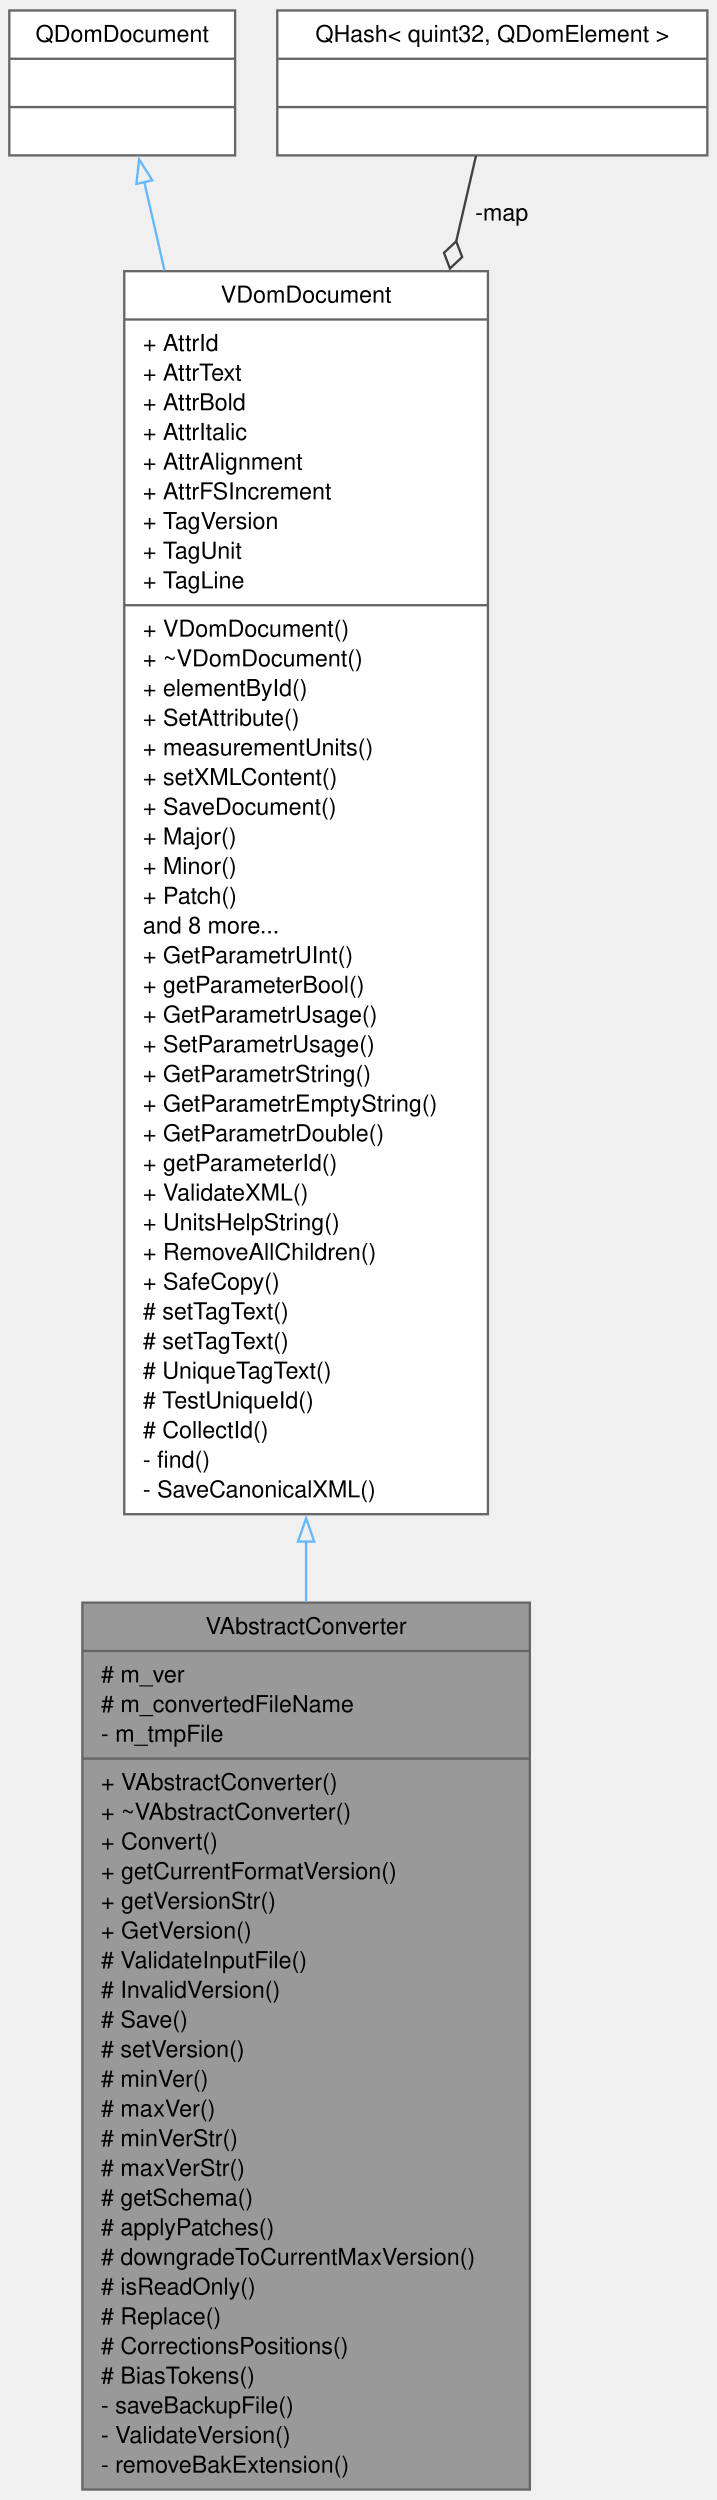
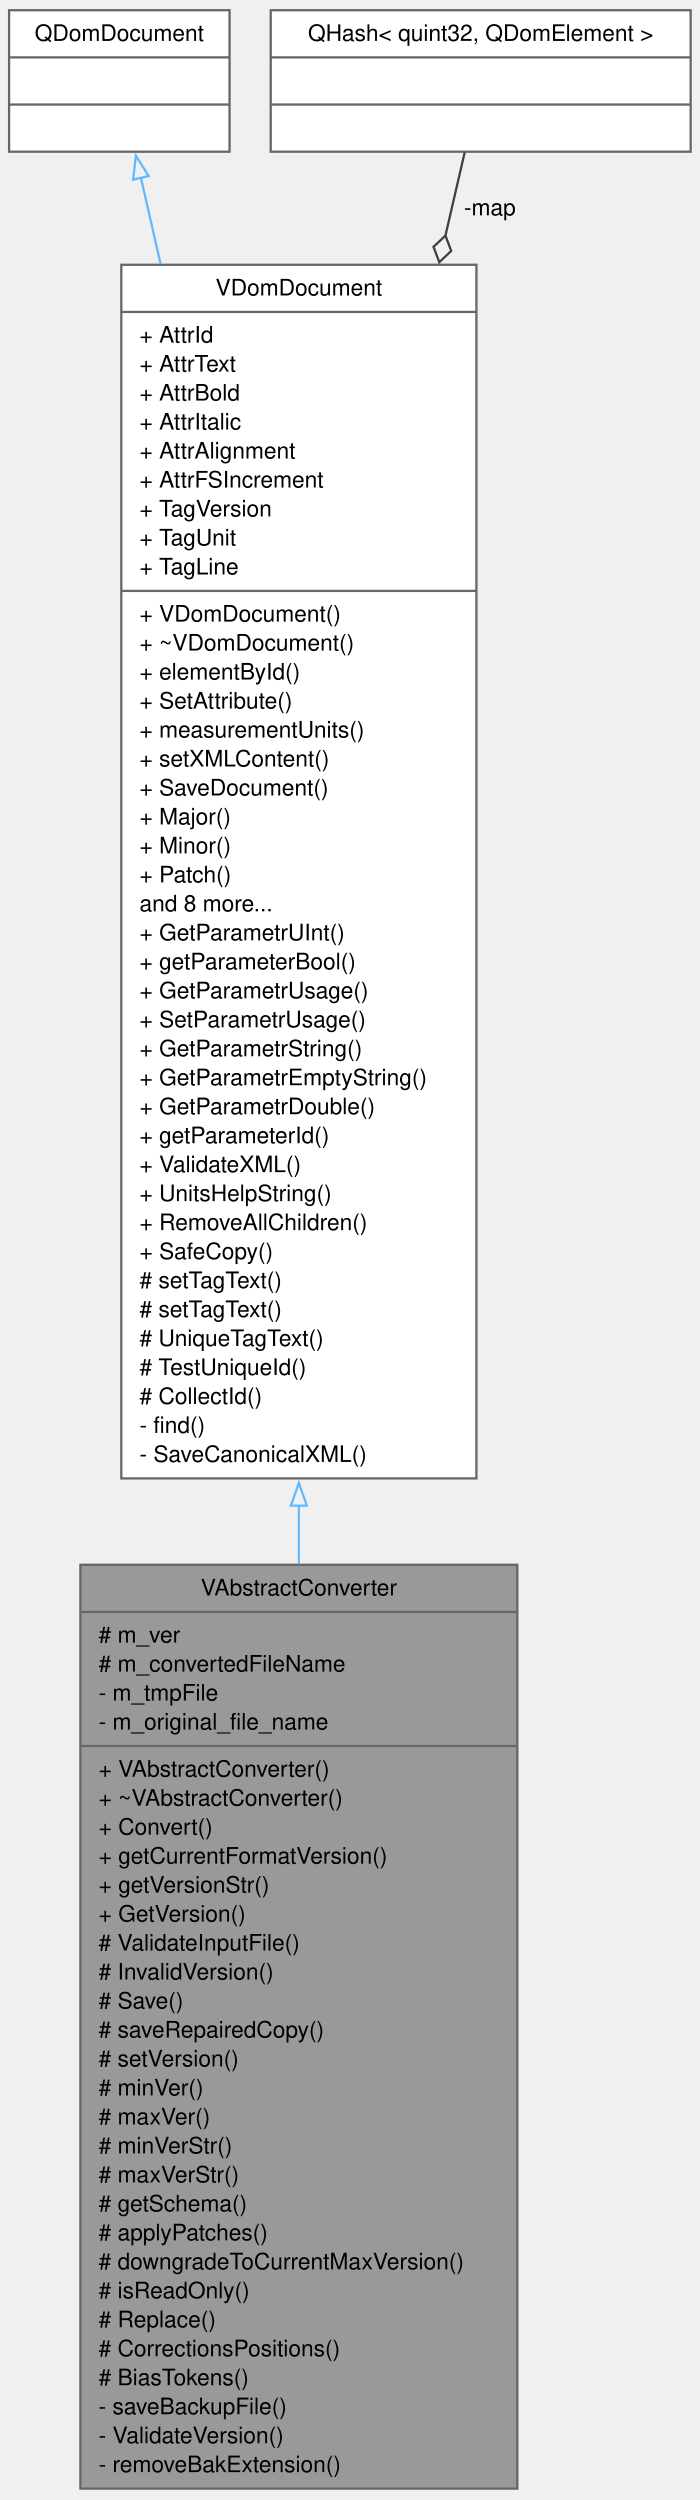
- <svg xmlns="http://www.w3.org/2000/svg" xmlns:xlink="http://www.w3.org/1999/xlink" width="308pt" height="1074pt" viewBox="0.00 0.00 308.00 1074.00">
-   <g id="graph0" class="graph" transform="scale(1 1) rotate(0) translate(4 1070)">
+ <svg xmlns="http://www.w3.org/2000/svg" xmlns:xlink="http://www.w3.org/1999/xlink" width="308pt" height="1100pt" viewBox="0.00 0.00 308.00 1100.00">
+   <g id="graph0" class="graph" transform="scale(1 1) rotate(0) translate(4 1095.5)">
    <g id="node1" class="node">
      <g id="a_node1">
        <a xlink:title=" ">
-           <polygon fill="#999999" stroke="#666666" points="31.38,-0.5 31.38,-381.5 223.62,-381.5 223.62,-0.5 31.38,-0.5" />
-           <text xml:space="preserve" text-anchor="middle" x="127.5" y="-368" font-family="Helvetica,sans-Serif" font-size="10.00">VAbstractConverter</text>
-           <polyline fill="none" stroke="#666666" points="31.38,-360.75 223.62,-360.75" />
-           <text xml:space="preserve" text-anchor="start" x="39.38" y="-347.25" font-family="Helvetica,sans-Serif" font-size="10.00"># m_ver</text>
-           <text xml:space="preserve" text-anchor="start" x="39.38" y="-334.5" font-family="Helvetica,sans-Serif" font-size="10.00"># m_convertedFileName</text>
-           <text xml:space="preserve" text-anchor="start" x="39.38" y="-321.75" font-family="Helvetica,sans-Serif" font-size="10.00">- m_tmpFile</text>
-           <polyline fill="none" stroke="#666666" points="31.38,-314.5 223.62,-314.5" />
-           <text xml:space="preserve" text-anchor="start" x="39.38" y="-301" font-family="Helvetica,sans-Serif" font-size="10.00">+ VAbstractConverter()</text>
-           <text xml:space="preserve" text-anchor="start" x="39.38" y="-288.25" font-family="Helvetica,sans-Serif" font-size="10.00">+ ~VAbstractConverter()</text>
-           <text xml:space="preserve" text-anchor="start" x="39.38" y="-275.5" font-family="Helvetica,sans-Serif" font-size="10.00">+ Convert()</text>
-           <text xml:space="preserve" text-anchor="start" x="39.38" y="-262.75" font-family="Helvetica,sans-Serif" font-size="10.00">+ getCurrentFormatVersion()</text>
-           <text xml:space="preserve" text-anchor="start" x="39.38" y="-250" font-family="Helvetica,sans-Serif" font-size="10.00">+ getVersionStr()</text>
-           <text xml:space="preserve" text-anchor="start" x="39.38" y="-237.25" font-family="Helvetica,sans-Serif" font-size="10.00">+ GetVersion()</text>
-           <text xml:space="preserve" text-anchor="start" x="39.38" y="-224.5" font-family="Helvetica,sans-Serif" font-size="10.00"># ValidateInputFile()</text>
-           <text xml:space="preserve" text-anchor="start" x="39.38" y="-211.75" font-family="Helvetica,sans-Serif" font-size="10.00"># InvalidVersion()</text>
-           <text xml:space="preserve" text-anchor="start" x="39.38" y="-199" font-family="Helvetica,sans-Serif" font-size="10.00"># Save()</text>
+           <polygon fill="#999999" stroke="#666666" points="31.38,-0.5 31.38,-407 223.62,-407 223.62,-0.5 31.38,-0.5" />
+           <text xml:space="preserve" text-anchor="middle" x="127.5" y="-393.5" font-family="Helvetica,sans-Serif" font-size="10.00">VAbstractConverter</text>
+           <polyline fill="none" stroke="#666666" points="31.38,-386.25 223.62,-386.25" />
+           <text xml:space="preserve" text-anchor="start" x="39.38" y="-372.75" font-family="Helvetica,sans-Serif" font-size="10.00"># m_ver</text>
+           <text xml:space="preserve" text-anchor="start" x="39.38" y="-360" font-family="Helvetica,sans-Serif" font-size="10.00"># m_convertedFileName</text>
+           <text xml:space="preserve" text-anchor="start" x="39.38" y="-347.25" font-family="Helvetica,sans-Serif" font-size="10.00">- m_tmpFile</text>
+           <text xml:space="preserve" text-anchor="start" x="39.38" y="-334.5" font-family="Helvetica,sans-Serif" font-size="10.00">- m_original_file_name</text>
+           <polyline fill="none" stroke="#666666" points="31.38,-327.25 223.62,-327.25" />
+           <text xml:space="preserve" text-anchor="start" x="39.38" y="-313.75" font-family="Helvetica,sans-Serif" font-size="10.00">+ VAbstractConverter()</text>
+           <text xml:space="preserve" text-anchor="start" x="39.38" y="-301" font-family="Helvetica,sans-Serif" font-size="10.00">+ ~VAbstractConverter()</text>
+           <text xml:space="preserve" text-anchor="start" x="39.38" y="-288.25" font-family="Helvetica,sans-Serif" font-size="10.00">+ Convert()</text>
+           <text xml:space="preserve" text-anchor="start" x="39.38" y="-275.5" font-family="Helvetica,sans-Serif" font-size="10.00">+ getCurrentFormatVersion()</text>
+           <text xml:space="preserve" text-anchor="start" x="39.38" y="-262.75" font-family="Helvetica,sans-Serif" font-size="10.00">+ getVersionStr()</text>
+           <text xml:space="preserve" text-anchor="start" x="39.38" y="-250" font-family="Helvetica,sans-Serif" font-size="10.00">+ GetVersion()</text>
+           <text xml:space="preserve" text-anchor="start" x="39.38" y="-237.25" font-family="Helvetica,sans-Serif" font-size="10.00"># ValidateInputFile()</text>
+           <text xml:space="preserve" text-anchor="start" x="39.38" y="-224.5" font-family="Helvetica,sans-Serif" font-size="10.00"># InvalidVersion()</text>
+           <text xml:space="preserve" text-anchor="start" x="39.38" y="-211.75" font-family="Helvetica,sans-Serif" font-size="10.00"># Save()</text>
+           <text xml:space="preserve" text-anchor="start" x="39.38" y="-199" font-family="Helvetica,sans-Serif" font-size="10.00"># saveRepairedCopy()</text>
          <text xml:space="preserve" text-anchor="start" x="39.38" y="-186.25" font-family="Helvetica,sans-Serif" font-size="10.00"># setVersion()</text>
          <text xml:space="preserve" text-anchor="start" x="39.38" y="-173.5" font-family="Helvetica,sans-Serif" font-size="10.00"># minVer()</text>
          <text xml:space="preserve" text-anchor="start" x="39.38" y="-160.75" font-family="Helvetica,sans-Serif" font-size="10.00"># maxVer()</text>
          <text xml:space="preserve" text-anchor="start" x="39.38" y="-148" font-family="Helvetica,sans-Serif" font-size="10.00"># minVerStr()</text>
          <text xml:space="preserve" text-anchor="start" x="39.38" y="-135.25" font-family="Helvetica,sans-Serif" font-size="10.00"># maxVerStr()</text>
          <text xml:space="preserve" text-anchor="start" x="39.38" y="-122.5" font-family="Helvetica,sans-Serif" font-size="10.00"># getSchema()</text>
          <text xml:space="preserve" text-anchor="start" x="39.38" y="-109.75" font-family="Helvetica,sans-Serif" font-size="10.00"># applyPatches()</text>
          <text xml:space="preserve" text-anchor="start" x="39.38" y="-97" font-family="Helvetica,sans-Serif" font-size="10.00"># downgradeToCurrentMaxVersion()</text>
          <text xml:space="preserve" text-anchor="start" x="39.38" y="-84.25" font-family="Helvetica,sans-Serif" font-size="10.00"># isReadOnly()</text>
          <text xml:space="preserve" text-anchor="start" x="39.38" y="-71.5" font-family="Helvetica,sans-Serif" font-size="10.00"># Replace()</text>
          <text xml:space="preserve" text-anchor="start" x="39.38" y="-58.75" font-family="Helvetica,sans-Serif" font-size="10.00"># CorrectionsPositions()</text>
          <text xml:space="preserve" text-anchor="start" x="39.38" y="-46" font-family="Helvetica,sans-Serif" font-size="10.00"># BiasTokens()</text>
          <text xml:space="preserve" text-anchor="start" x="39.38" y="-33.25" font-family="Helvetica,sans-Serif" font-size="10.00">- saveBackupFile()</text>
          <text xml:space="preserve" text-anchor="start" x="39.38" y="-20.5" font-family="Helvetica,sans-Serif" font-size="10.00">- ValidateVersion()</text>
          <text xml:space="preserve" text-anchor="start" x="39.38" y="-7.75" font-family="Helvetica,sans-Serif" font-size="10.00">- removeBakExtension()</text>
        </a>
      </g>
    </g>
    <g id="node2" class="node">
      <g id="a_node2">
        <a xlink:href="../../d6/deb/classVDomDocument.html" target="_top" xlink:title="The VDomDocument class represents a Seamly2D document (.val file).">
-           <polygon fill="white" stroke="#666666" points="49.38,-419.5 49.38,-953.5 205.62,-953.5 205.62,-419.5 49.38,-419.5" />
-           <text xml:space="preserve" text-anchor="middle" x="127.5" y="-940" font-family="Helvetica,sans-Serif" font-size="10.00">VDomDocument</text>
-           <polyline fill="none" stroke="#666666" points="49.38,-932.75 205.62,-932.75" />
-           <text xml:space="preserve" text-anchor="start" x="57.38" y="-919.25" font-family="Helvetica,sans-Serif" font-size="10.00">+ AttrId</text>
-           <text xml:space="preserve" text-anchor="start" x="57.38" y="-906.5" font-family="Helvetica,sans-Serif" font-size="10.00">+ AttrText</text>
-           <text xml:space="preserve" text-anchor="start" x="57.38" y="-893.75" font-family="Helvetica,sans-Serif" font-size="10.00">+ AttrBold</text>
-           <text xml:space="preserve" text-anchor="start" x="57.38" y="-881" font-family="Helvetica,sans-Serif" font-size="10.00">+ AttrItalic</text>
-           <text xml:space="preserve" text-anchor="start" x="57.38" y="-868.25" font-family="Helvetica,sans-Serif" font-size="10.00">+ AttrAlignment</text>
-           <text xml:space="preserve" text-anchor="start" x="57.38" y="-855.5" font-family="Helvetica,sans-Serif" font-size="10.00">+ AttrFSIncrement</text>
-           <text xml:space="preserve" text-anchor="start" x="57.38" y="-842.75" font-family="Helvetica,sans-Serif" font-size="10.00">+ TagVersion</text>
-           <text xml:space="preserve" text-anchor="start" x="57.38" y="-830" font-family="Helvetica,sans-Serif" font-size="10.00">+ TagUnit</text>
-           <text xml:space="preserve" text-anchor="start" x="57.38" y="-817.25" font-family="Helvetica,sans-Serif" font-size="10.00">+ TagLine</text>
-           <polyline fill="none" stroke="#666666" points="49.38,-810 205.62,-810" />
-           <text xml:space="preserve" text-anchor="start" x="57.38" y="-796.5" font-family="Helvetica,sans-Serif" font-size="10.00">+ VDomDocument()</text>
-           <text xml:space="preserve" text-anchor="start" x="57.38" y="-783.75" font-family="Helvetica,sans-Serif" font-size="10.00">+ ~VDomDocument()</text>
-           <text xml:space="preserve" text-anchor="start" x="57.38" y="-771" font-family="Helvetica,sans-Serif" font-size="10.00">+ elementById()</text>
-           <text xml:space="preserve" text-anchor="start" x="57.38" y="-758.25" font-family="Helvetica,sans-Serif" font-size="10.00">+ SetAttribute()</text>
-           <text xml:space="preserve" text-anchor="start" x="57.38" y="-745.5" font-family="Helvetica,sans-Serif" font-size="10.00">+ measurementUnits()</text>
-           <text xml:space="preserve" text-anchor="start" x="57.38" y="-732.75" font-family="Helvetica,sans-Serif" font-size="10.00">+ setXMLContent()</text>
-           <text xml:space="preserve" text-anchor="start" x="57.38" y="-720" font-family="Helvetica,sans-Serif" font-size="10.00">+ SaveDocument()</text>
-           <text xml:space="preserve" text-anchor="start" x="57.38" y="-707.25" font-family="Helvetica,sans-Serif" font-size="10.00">+ Major()</text>
-           <text xml:space="preserve" text-anchor="start" x="57.38" y="-694.5" font-family="Helvetica,sans-Serif" font-size="10.00">+ Minor()</text>
-           <text xml:space="preserve" text-anchor="start" x="57.38" y="-681.75" font-family="Helvetica,sans-Serif" font-size="10.00">+ Patch()</text>
-           <text xml:space="preserve" text-anchor="start" x="57.38" y="-669" font-family="Helvetica,sans-Serif" font-size="10.00">and 8 more...</text>
-           <text xml:space="preserve" text-anchor="start" x="57.38" y="-656.25" font-family="Helvetica,sans-Serif" font-size="10.00">+ GetParametrUInt()</text>
-           <text xml:space="preserve" text-anchor="start" x="57.38" y="-643.5" font-family="Helvetica,sans-Serif" font-size="10.00">+ getParameterBool()</text>
-           <text xml:space="preserve" text-anchor="start" x="57.38" y="-630.75" font-family="Helvetica,sans-Serif" font-size="10.00">+ GetParametrUsage()</text>
-           <text xml:space="preserve" text-anchor="start" x="57.38" y="-618" font-family="Helvetica,sans-Serif" font-size="10.00">+ SetParametrUsage()</text>
-           <text xml:space="preserve" text-anchor="start" x="57.38" y="-605.25" font-family="Helvetica,sans-Serif" font-size="10.00">+ GetParametrString()</text>
-           <text xml:space="preserve" text-anchor="start" x="57.38" y="-592.5" font-family="Helvetica,sans-Serif" font-size="10.00">+ GetParametrEmptyString()</text>
-           <text xml:space="preserve" text-anchor="start" x="57.38" y="-579.75" font-family="Helvetica,sans-Serif" font-size="10.00">+ GetParametrDouble()</text>
-           <text xml:space="preserve" text-anchor="start" x="57.38" y="-567" font-family="Helvetica,sans-Serif" font-size="10.00">+ getParameterId()</text>
-           <text xml:space="preserve" text-anchor="start" x="57.38" y="-554.25" font-family="Helvetica,sans-Serif" font-size="10.00">+ ValidateXML()</text>
-           <text xml:space="preserve" text-anchor="start" x="57.38" y="-541.5" font-family="Helvetica,sans-Serif" font-size="10.00">+ UnitsHelpString()</text>
-           <text xml:space="preserve" text-anchor="start" x="57.38" y="-528.75" font-family="Helvetica,sans-Serif" font-size="10.00">+ RemoveAllChildren()</text>
-           <text xml:space="preserve" text-anchor="start" x="57.38" y="-516" font-family="Helvetica,sans-Serif" font-size="10.00">+ SafeCopy()</text>
-           <text xml:space="preserve" text-anchor="start" x="57.38" y="-503.25" font-family="Helvetica,sans-Serif" font-size="10.00"># setTagText()</text>
-           <text xml:space="preserve" text-anchor="start" x="57.38" y="-490.5" font-family="Helvetica,sans-Serif" font-size="10.00"># setTagText()</text>
-           <text xml:space="preserve" text-anchor="start" x="57.38" y="-477.75" font-family="Helvetica,sans-Serif" font-size="10.00"># UniqueTagText()</text>
-           <text xml:space="preserve" text-anchor="start" x="57.38" y="-465" font-family="Helvetica,sans-Serif" font-size="10.00"># TestUniqueId()</text>
-           <text xml:space="preserve" text-anchor="start" x="57.38" y="-452.25" font-family="Helvetica,sans-Serif" font-size="10.00"># CollectId()</text>
-           <text xml:space="preserve" text-anchor="start" x="57.38" y="-439.5" font-family="Helvetica,sans-Serif" font-size="10.00">- find()</text>
-           <text xml:space="preserve" text-anchor="start" x="57.38" y="-426.75" font-family="Helvetica,sans-Serif" font-size="10.00">- SaveCanonicalXML()</text>
+           <polygon fill="white" stroke="#666666" points="49.38,-445 49.38,-979 205.62,-979 205.62,-445 49.38,-445" />
+           <text xml:space="preserve" text-anchor="middle" x="127.5" y="-965.5" font-family="Helvetica,sans-Serif" font-size="10.00">VDomDocument</text>
+           <polyline fill="none" stroke="#666666" points="49.38,-958.25 205.62,-958.25" />
+           <text xml:space="preserve" text-anchor="start" x="57.38" y="-944.75" font-family="Helvetica,sans-Serif" font-size="10.00">+ AttrId</text>
+           <text xml:space="preserve" text-anchor="start" x="57.38" y="-932" font-family="Helvetica,sans-Serif" font-size="10.00">+ AttrText</text>
+           <text xml:space="preserve" text-anchor="start" x="57.38" y="-919.25" font-family="Helvetica,sans-Serif" font-size="10.00">+ AttrBold</text>
+           <text xml:space="preserve" text-anchor="start" x="57.38" y="-906.5" font-family="Helvetica,sans-Serif" font-size="10.00">+ AttrItalic</text>
+           <text xml:space="preserve" text-anchor="start" x="57.38" y="-893.75" font-family="Helvetica,sans-Serif" font-size="10.00">+ AttrAlignment</text>
+           <text xml:space="preserve" text-anchor="start" x="57.38" y="-881" font-family="Helvetica,sans-Serif" font-size="10.00">+ AttrFSIncrement</text>
+           <text xml:space="preserve" text-anchor="start" x="57.38" y="-868.25" font-family="Helvetica,sans-Serif" font-size="10.00">+ TagVersion</text>
+           <text xml:space="preserve" text-anchor="start" x="57.38" y="-855.5" font-family="Helvetica,sans-Serif" font-size="10.00">+ TagUnit</text>
+           <text xml:space="preserve" text-anchor="start" x="57.38" y="-842.75" font-family="Helvetica,sans-Serif" font-size="10.00">+ TagLine</text>
+           <polyline fill="none" stroke="#666666" points="49.38,-835.5 205.62,-835.5" />
+           <text xml:space="preserve" text-anchor="start" x="57.38" y="-822" font-family="Helvetica,sans-Serif" font-size="10.00">+ VDomDocument()</text>
+           <text xml:space="preserve" text-anchor="start" x="57.38" y="-809.25" font-family="Helvetica,sans-Serif" font-size="10.00">+ ~VDomDocument()</text>
+           <text xml:space="preserve" text-anchor="start" x="57.38" y="-796.5" font-family="Helvetica,sans-Serif" font-size="10.00">+ elementById()</text>
+           <text xml:space="preserve" text-anchor="start" x="57.38" y="-783.75" font-family="Helvetica,sans-Serif" font-size="10.00">+ SetAttribute()</text>
+           <text xml:space="preserve" text-anchor="start" x="57.38" y="-771" font-family="Helvetica,sans-Serif" font-size="10.00">+ measurementUnits()</text>
+           <text xml:space="preserve" text-anchor="start" x="57.38" y="-758.25" font-family="Helvetica,sans-Serif" font-size="10.00">+ setXMLContent()</text>
+           <text xml:space="preserve" text-anchor="start" x="57.38" y="-745.5" font-family="Helvetica,sans-Serif" font-size="10.00">+ SaveDocument()</text>
+           <text xml:space="preserve" text-anchor="start" x="57.38" y="-732.75" font-family="Helvetica,sans-Serif" font-size="10.00">+ Major()</text>
+           <text xml:space="preserve" text-anchor="start" x="57.38" y="-720" font-family="Helvetica,sans-Serif" font-size="10.00">+ Minor()</text>
+           <text xml:space="preserve" text-anchor="start" x="57.38" y="-707.25" font-family="Helvetica,sans-Serif" font-size="10.00">+ Patch()</text>
+           <text xml:space="preserve" text-anchor="start" x="57.38" y="-694.5" font-family="Helvetica,sans-Serif" font-size="10.00">and 8 more...</text>
+           <text xml:space="preserve" text-anchor="start" x="57.38" y="-681.75" font-family="Helvetica,sans-Serif" font-size="10.00">+ GetParametrUInt()</text>
+           <text xml:space="preserve" text-anchor="start" x="57.38" y="-669" font-family="Helvetica,sans-Serif" font-size="10.00">+ getParameterBool()</text>
+           <text xml:space="preserve" text-anchor="start" x="57.38" y="-656.25" font-family="Helvetica,sans-Serif" font-size="10.00">+ GetParametrUsage()</text>
+           <text xml:space="preserve" text-anchor="start" x="57.38" y="-643.5" font-family="Helvetica,sans-Serif" font-size="10.00">+ SetParametrUsage()</text>
+           <text xml:space="preserve" text-anchor="start" x="57.38" y="-630.75" font-family="Helvetica,sans-Serif" font-size="10.00">+ GetParametrString()</text>
+           <text xml:space="preserve" text-anchor="start" x="57.38" y="-618" font-family="Helvetica,sans-Serif" font-size="10.00">+ GetParametrEmptyString()</text>
+           <text xml:space="preserve" text-anchor="start" x="57.38" y="-605.25" font-family="Helvetica,sans-Serif" font-size="10.00">+ GetParametrDouble()</text>
+           <text xml:space="preserve" text-anchor="start" x="57.38" y="-592.5" font-family="Helvetica,sans-Serif" font-size="10.00">+ getParameterId()</text>
+           <text xml:space="preserve" text-anchor="start" x="57.38" y="-579.75" font-family="Helvetica,sans-Serif" font-size="10.00">+ ValidateXML()</text>
+           <text xml:space="preserve" text-anchor="start" x="57.38" y="-567" font-family="Helvetica,sans-Serif" font-size="10.00">+ UnitsHelpString()</text>
+           <text xml:space="preserve" text-anchor="start" x="57.38" y="-554.25" font-family="Helvetica,sans-Serif" font-size="10.00">+ RemoveAllChildren()</text>
+           <text xml:space="preserve" text-anchor="start" x="57.38" y="-541.5" font-family="Helvetica,sans-Serif" font-size="10.00">+ SafeCopy()</text>
+           <text xml:space="preserve" text-anchor="start" x="57.38" y="-528.75" font-family="Helvetica,sans-Serif" font-size="10.00"># setTagText()</text>
+           <text xml:space="preserve" text-anchor="start" x="57.38" y="-516" font-family="Helvetica,sans-Serif" font-size="10.00"># setTagText()</text>
+           <text xml:space="preserve" text-anchor="start" x="57.38" y="-503.25" font-family="Helvetica,sans-Serif" font-size="10.00"># UniqueTagText()</text>
+           <text xml:space="preserve" text-anchor="start" x="57.38" y="-490.5" font-family="Helvetica,sans-Serif" font-size="10.00"># TestUniqueId()</text>
+           <text xml:space="preserve" text-anchor="start" x="57.38" y="-477.75" font-family="Helvetica,sans-Serif" font-size="10.00"># CollectId()</text>
+           <text xml:space="preserve" text-anchor="start" x="57.38" y="-465" font-family="Helvetica,sans-Serif" font-size="10.00">- find()</text>
+           <text xml:space="preserve" text-anchor="start" x="57.38" y="-452.25" font-family="Helvetica,sans-Serif" font-size="10.00">- SaveCanonicalXML()</text>
        </a>
      </g>
    </g>
    <g id="edge1" class="edge">
-       <path fill="none" stroke="#63b8ff" d="M127.5,-408.02C127.5,-399.17 127.5,-390.38 127.5,-381.69" />
-       <polygon fill="none" stroke="#63b8ff" points="124,-407.74 127.5,-417.74 131,-407.74 124,-407.74" />
+       <path fill="none" stroke="#63b8ff" d="M127.5,-433.12C127.5,-424.45 127.5,-415.82 127.5,-407.27" />
+       <polygon fill="none" stroke="#63b8ff" points="124,-433.02 127.5,-443.02 131,-433.02 124,-433.02" />
    </g>
    <g id="node3" class="node">
      <g id="a_node3">
        <a xlink:title=" ">
-           <polygon fill="white" stroke="#666666" points="0,-1003.25 0,-1065.5 97,-1065.5 97,-1003.25 0,-1003.25" />
-           <text xml:space="preserve" text-anchor="middle" x="48.5" y="-1052" font-family="Helvetica,sans-Serif" font-size="10.00">QDomDocument</text>
-           <polyline fill="none" stroke="#666666" points="0,-1044.75 97,-1044.75" />
-           <text xml:space="preserve" text-anchor="middle" x="48.5" y="-1031.25" font-family="Helvetica,sans-Serif" font-size="10.00"> </text>
-           <polyline fill="none" stroke="#666666" points="0,-1024 97,-1024" />
-           <text xml:space="preserve" text-anchor="middle" x="48.5" y="-1010.5" font-family="Helvetica,sans-Serif" font-size="10.00"> </text>
+           <polygon fill="white" stroke="#666666" points="0,-1028.75 0,-1091 97,-1091 97,-1028.75 0,-1028.75" />
+           <text xml:space="preserve" text-anchor="middle" x="48.5" y="-1077.5" font-family="Helvetica,sans-Serif" font-size="10.00">QDomDocument</text>
+           <polyline fill="none" stroke="#666666" points="0,-1070.25 97,-1070.25" />
+           <text xml:space="preserve" text-anchor="middle" x="48.5" y="-1056.75" font-family="Helvetica,sans-Serif" font-size="10.00"> </text>
+           <polyline fill="none" stroke="#666666" points="0,-1049.5 97,-1049.5" />
+           <text xml:space="preserve" text-anchor="middle" x="48.5" y="-1036" font-family="Helvetica,sans-Serif" font-size="10.00"> </text>
        </a>
      </g>
    </g>
    <g id="edge2" class="edge">
-       <path fill="none" stroke="#63b8ff" d="M57.95,-992.02C60.5,-980.86 63.45,-967.91 66.68,-953.76" />
-       <polygon fill="none" stroke="#63b8ff" points="54.59,-990.98 55.78,-1001.51 61.42,-992.54 54.59,-990.98" />
+       <path fill="none" stroke="#63b8ff" d="M57.95,-1017.52C60.5,-1006.36 63.45,-993.41 66.68,-979.26" />
+       <polygon fill="none" stroke="#63b8ff" points="54.59,-1016.48 55.78,-1027.01 61.42,-1018.04 54.59,-1016.48" />
    </g>
    <g id="node4" class="node">
      <g id="a_node4">
        <a xlink:href="../../da/da1/classQHash.html" target="_top" xlink:title=" ">
-           <polygon fill="white" stroke="#666666" points="115.12,-1003.25 115.12,-1065.5 299.88,-1065.5 299.88,-1003.25 115.12,-1003.25" />
-           <text xml:space="preserve" text-anchor="middle" x="207.5" y="-1052" font-family="Helvetica,sans-Serif" font-size="10.00">QHash&lt; quint32, QDomElement &gt;</text>
-           <polyline fill="none" stroke="#666666" points="115.12,-1044.75 299.88,-1044.75" />
-           <text xml:space="preserve" text-anchor="middle" x="207.5" y="-1031.25" font-family="Helvetica,sans-Serif" font-size="10.00"> </text>
-           <polyline fill="none" stroke="#666666" points="115.12,-1024 299.88,-1024" />
-           <text xml:space="preserve" text-anchor="middle" x="207.5" y="-1010.5" font-family="Helvetica,sans-Serif" font-size="10.00"> </text>
+           <polygon fill="white" stroke="#666666" points="115.12,-1028.75 115.12,-1091 299.88,-1091 299.88,-1028.75 115.12,-1028.75" />
+           <text xml:space="preserve" text-anchor="middle" x="207.5" y="-1077.5" font-family="Helvetica,sans-Serif" font-size="10.00">QHash&lt; quint32, QDomElement &gt;</text>
+           <polyline fill="none" stroke="#666666" points="115.12,-1070.25 299.88,-1070.25" />
+           <text xml:space="preserve" text-anchor="middle" x="207.5" y="-1056.75" font-family="Helvetica,sans-Serif" font-size="10.00"> </text>
+           <polyline fill="none" stroke="#666666" points="115.12,-1049.5 299.88,-1049.5" />
+           <text xml:space="preserve" text-anchor="middle" x="207.5" y="-1036" font-family="Helvetica,sans-Serif" font-size="10.00"> </text>
        </a>
      </g>
    </g>
    <g id="edge3" class="edge">
-       <path fill="none" stroke="#404040" d="M200.47,-1002.98C198.1,-992.72 195.22,-980.29 192,-966.37" />
-       <polygon fill="none" stroke="#404040" points="191.99,-966.33 186.74,-961.39 189.29,-954.64 194.54,-959.59 191.99,-966.33" />
-       <text xml:space="preserve" text-anchor="middle" x="210.14" y="-975.25" font-family="Helvetica,sans-Serif" font-size="10.00"> -map</text>
+       <path fill="none" stroke="#404040" d="M200.47,-1028.48C198.1,-1018.22 195.22,-1005.79 192,-991.87" />
+       <polygon fill="none" stroke="#404040" points="191.99,-991.83 186.74,-986.89 189.29,-980.14 194.54,-985.09 191.99,-991.83" />
+       <text xml:space="preserve" text-anchor="middle" x="210.14" y="-1000.75" font-family="Helvetica,sans-Serif" font-size="10.00"> -map</text>
    </g>
  </g>
</svg>
